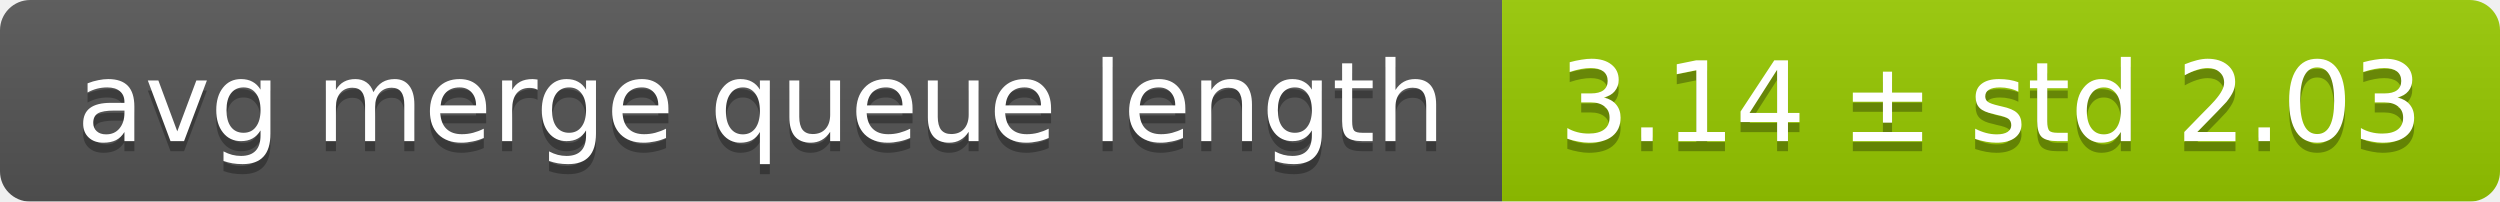
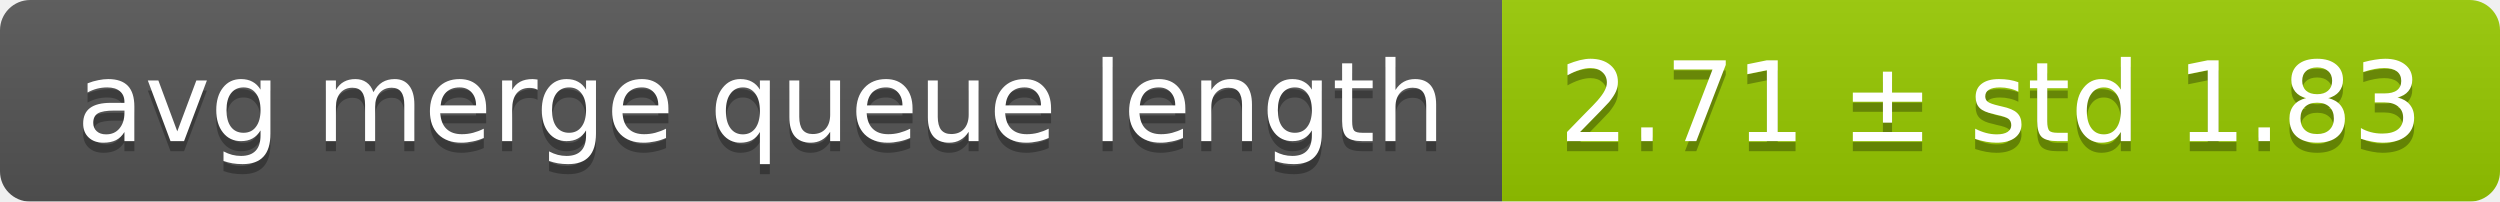
<svg xmlns="http://www.w3.org/2000/svg" width="248" height="20">
  <linearGradient id="smooth" x2="0" y2="100%">
    <stop offset="0" stop-color="#bbb" stop-opacity=".1" />
    <stop offset="1" stop-opacity=".1" />
  </linearGradient>
  <mask id="round">
    <rect width="248" height="20" rx="3" fill="#fff" />
  </mask>
  <g mask="url(#round)">
    <rect width="149" height="20" fill="#555" />
    <rect x="149" width="99" height="20" fill="#97ca00" />
    <rect width="248" height="20" fill="url(#smooth)" />
  </g>
  <g fill="#fff" text-anchor="middle" font-family="DejaVu Sans,Verdana,Geneva,sans-serif" font-size="11">
    <text x="75.5" y="15" fill="#010101" fill-opacity=".3">avg merge queue length</text>
    <text x="75.5" y="14">avg merge queue length</text>
-     <text x="197.5" y="15" fill="#010101" fill-opacity=".3">3.14 ± std 2.03</text>
-     <text x="197.5" y="14">3.14 ± std 2.03</text>
+     <text x="197.5" y="15" fill="#010101" fill-opacity=".3">2.71 ± std 1.83</text>
+     <text x="197.5" y="14">2.71 ± std 1.83</text>
  </g>
</svg>
